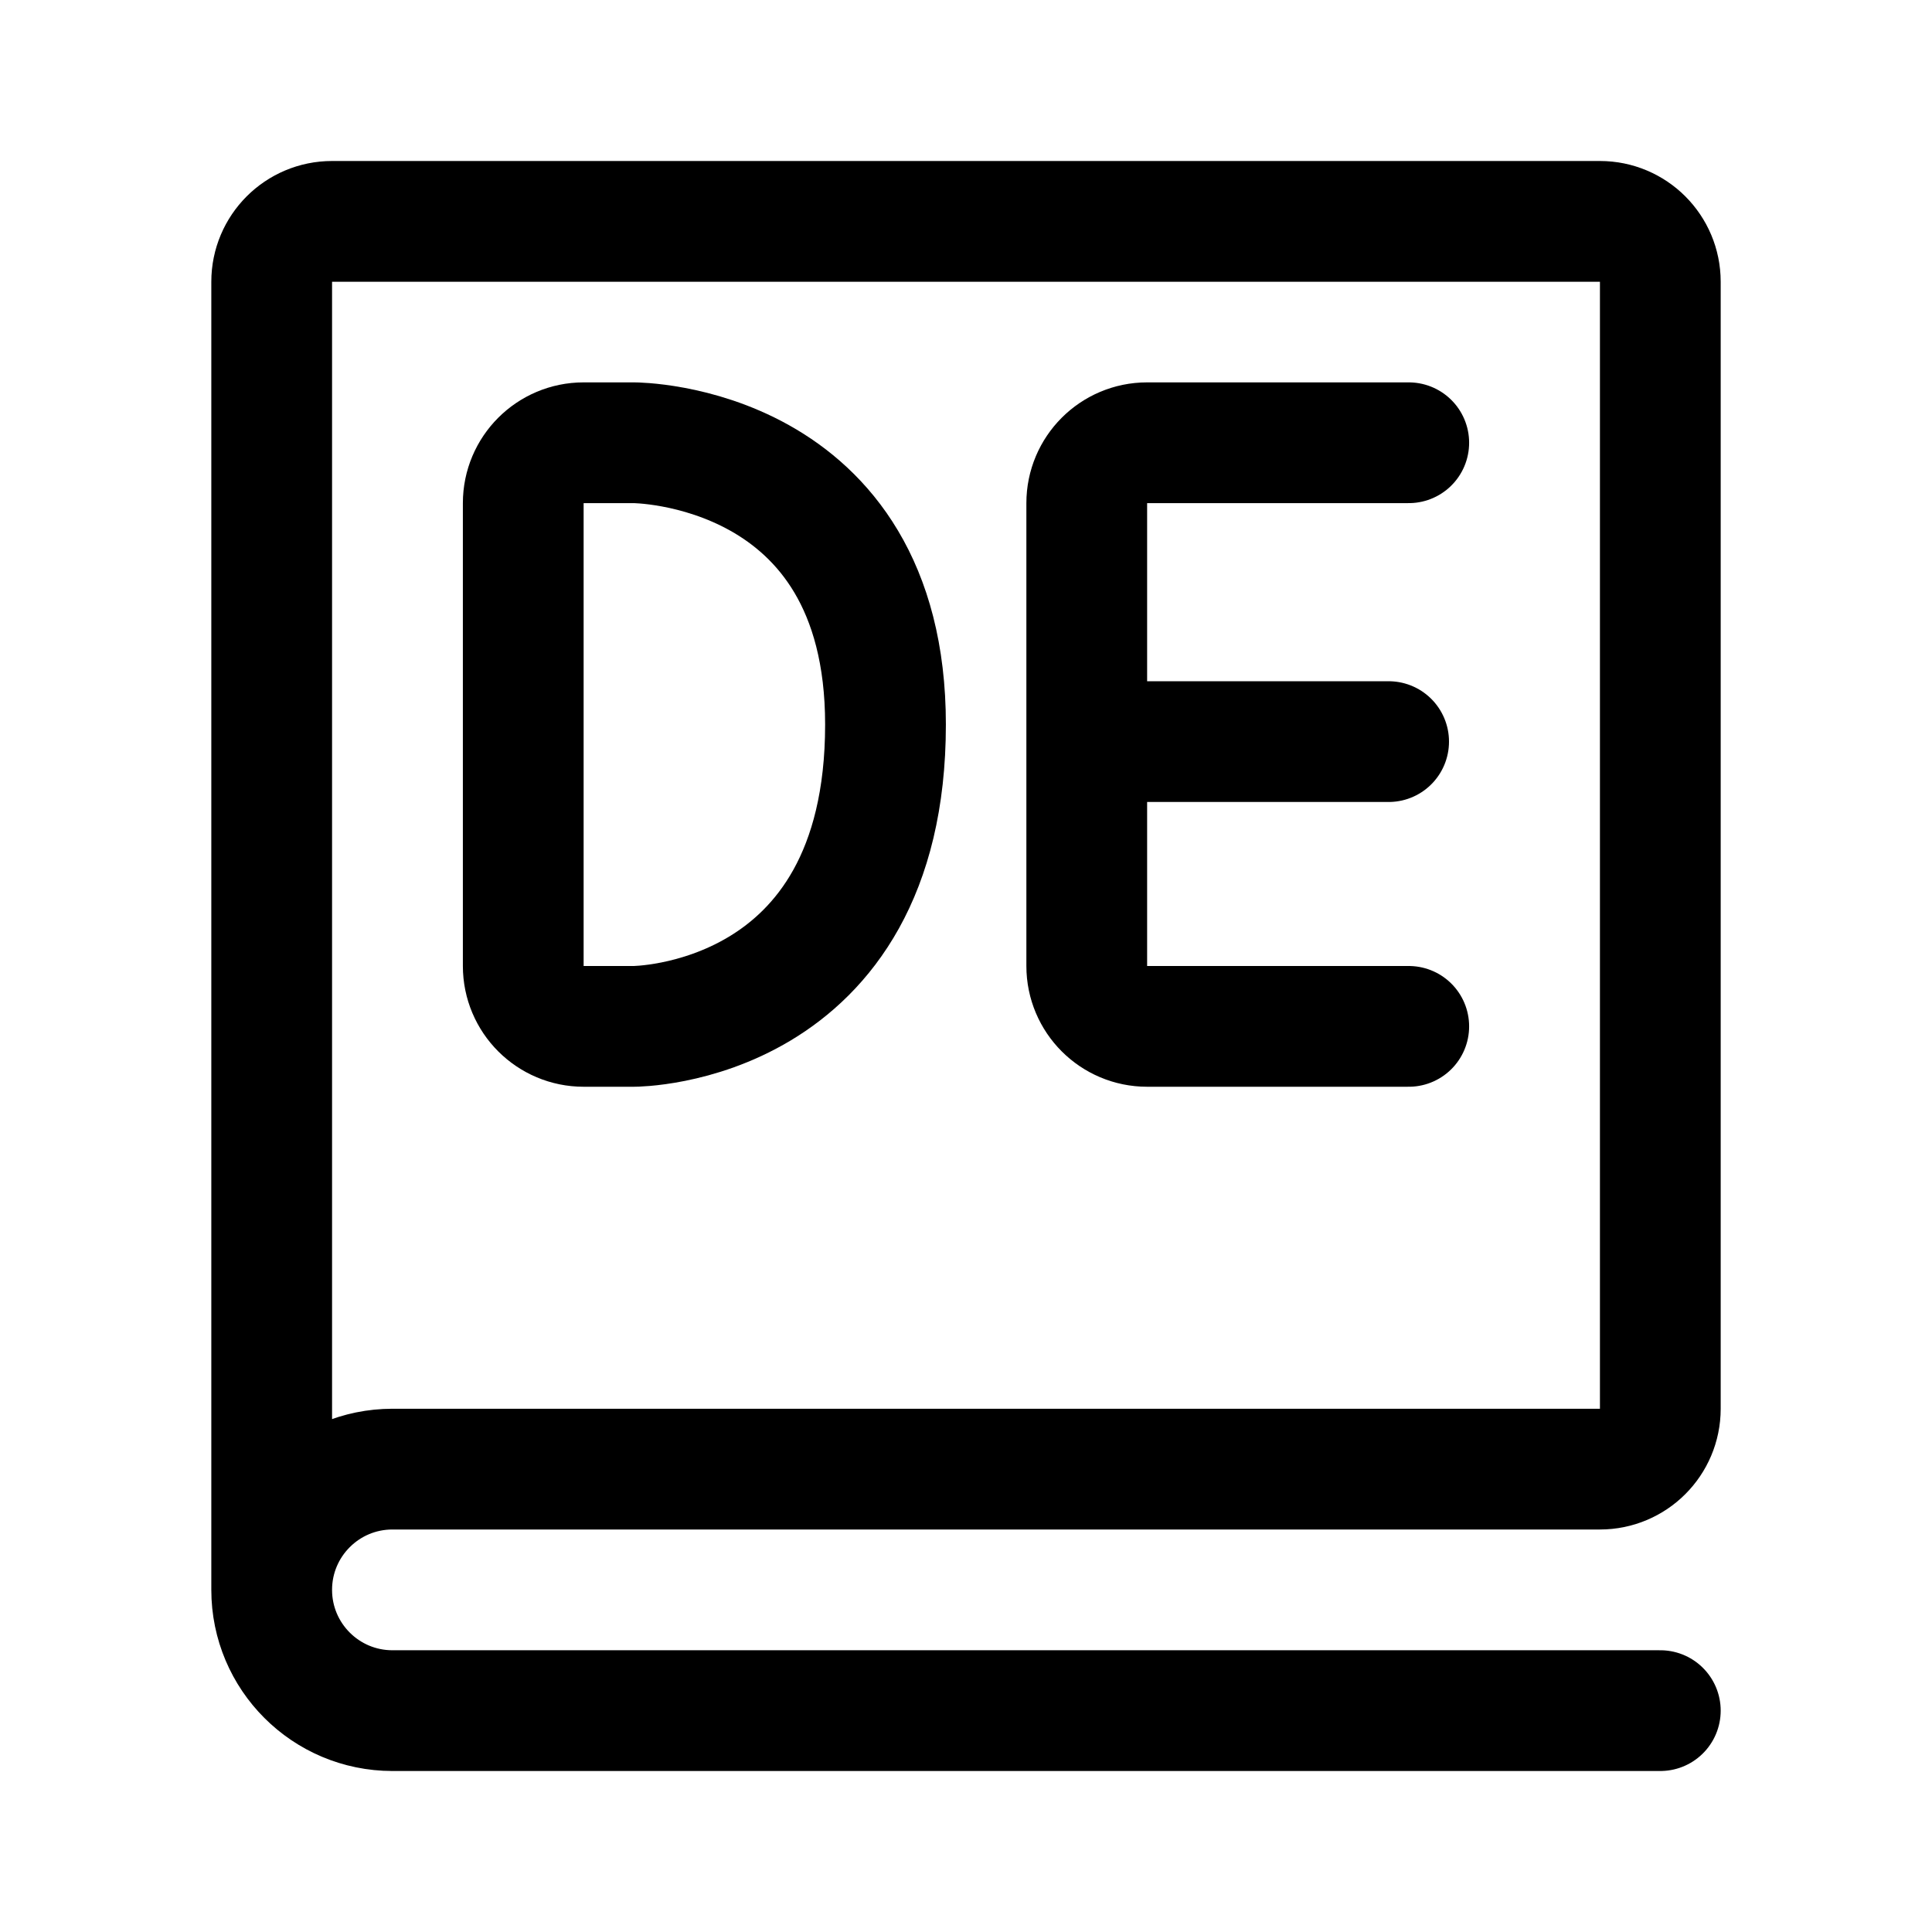
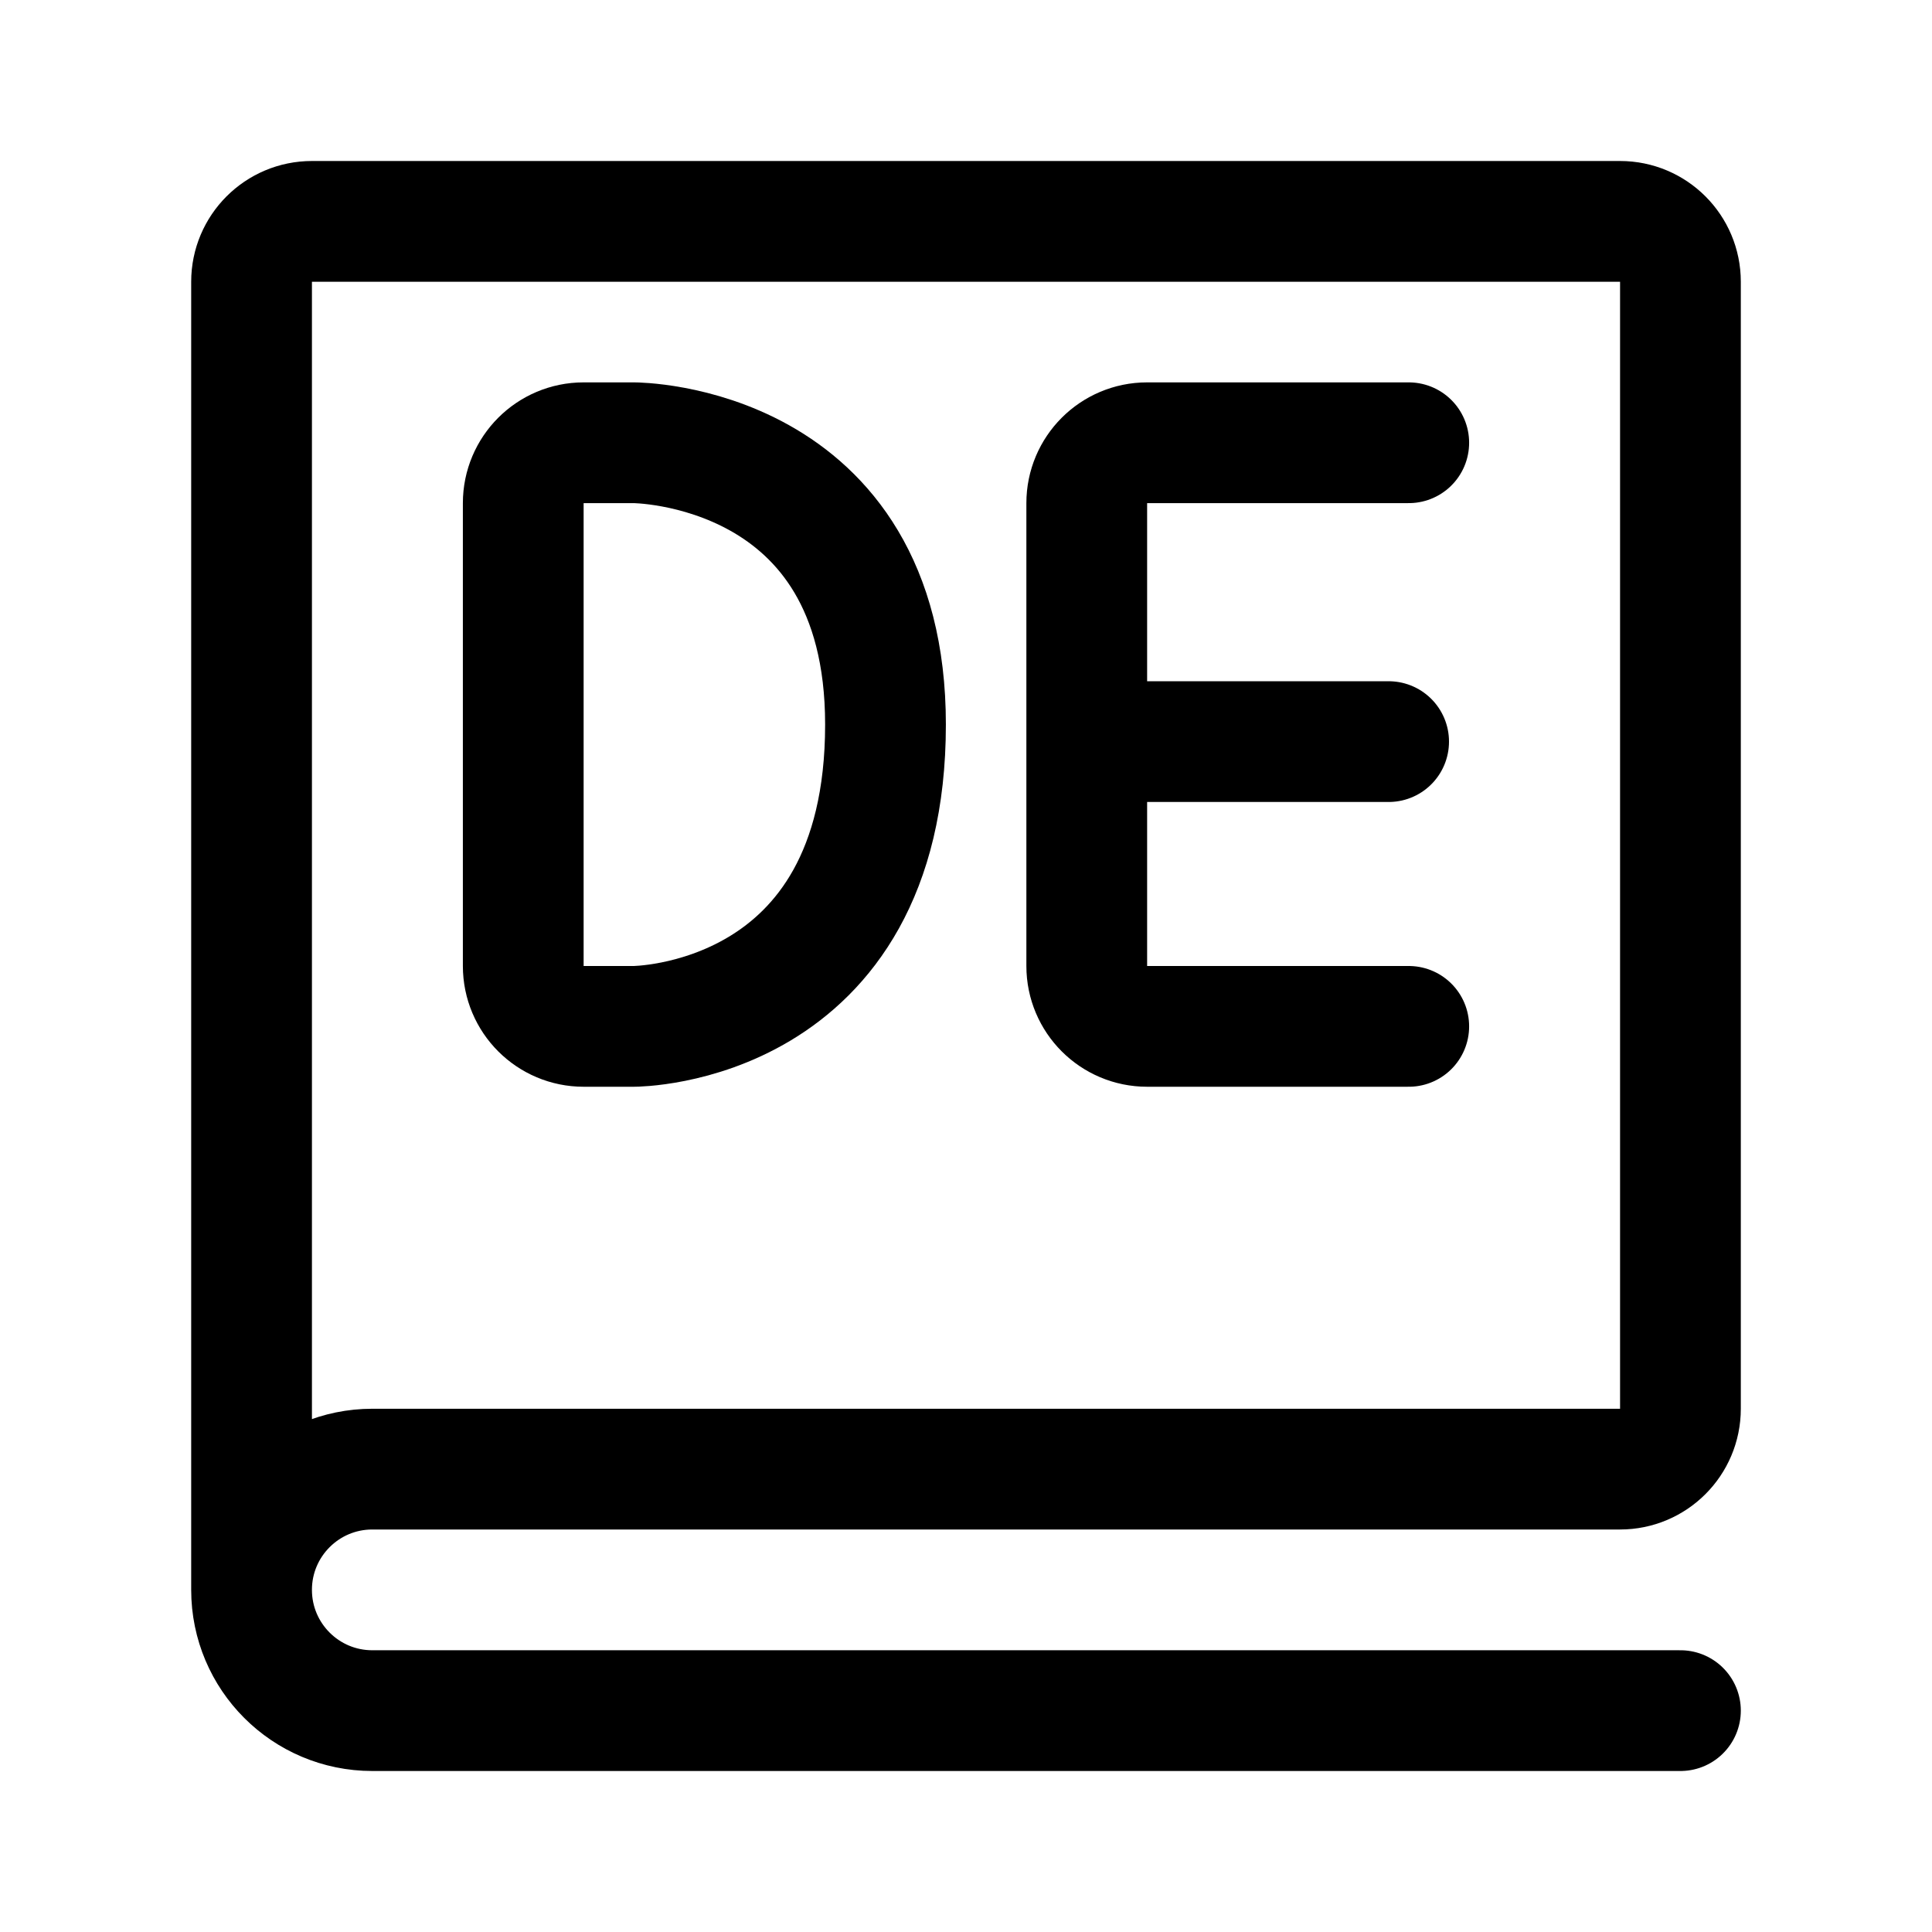
<svg xmlns="http://www.w3.org/2000/svg" width="192" height="192" fill="none">
  <g stroke="#000" stroke-width="12" stroke-linecap="round" stroke-linejoin="round">
-     <path id="book" d="M27 158V28a6 6 0 0 1 6-6h126a6 6 0 0 1 6 6v112a6 6 0 0 1-6 6H39 M39 146a12 12 0 1 0 0 24 M39 170h126" />
+     <path id="book" d="M25,158v-130a6 6 0 0 1 6-6h130a6 6 0 0 1 6 6v112a6 6 0 0 1-6 6h-124a12 12 0 1 0 0 24h130" />
    <path id="D" d="M 63,44 h -5 a 6,6 135 0 0 -6,6 v 46 a 6,6 45 0 0 6,6 h 5 c 0,0 25,0 25,-30 C 88,44 63,44 63,44 Z" />
    <path id="E" d="M 108,73.7 h 30 M 140,44 h -26 a 6,6 135 0 0 -6,6 v 46 a 6,6 45 0 0 6,6 h 26" />
  </g>
</svg>
